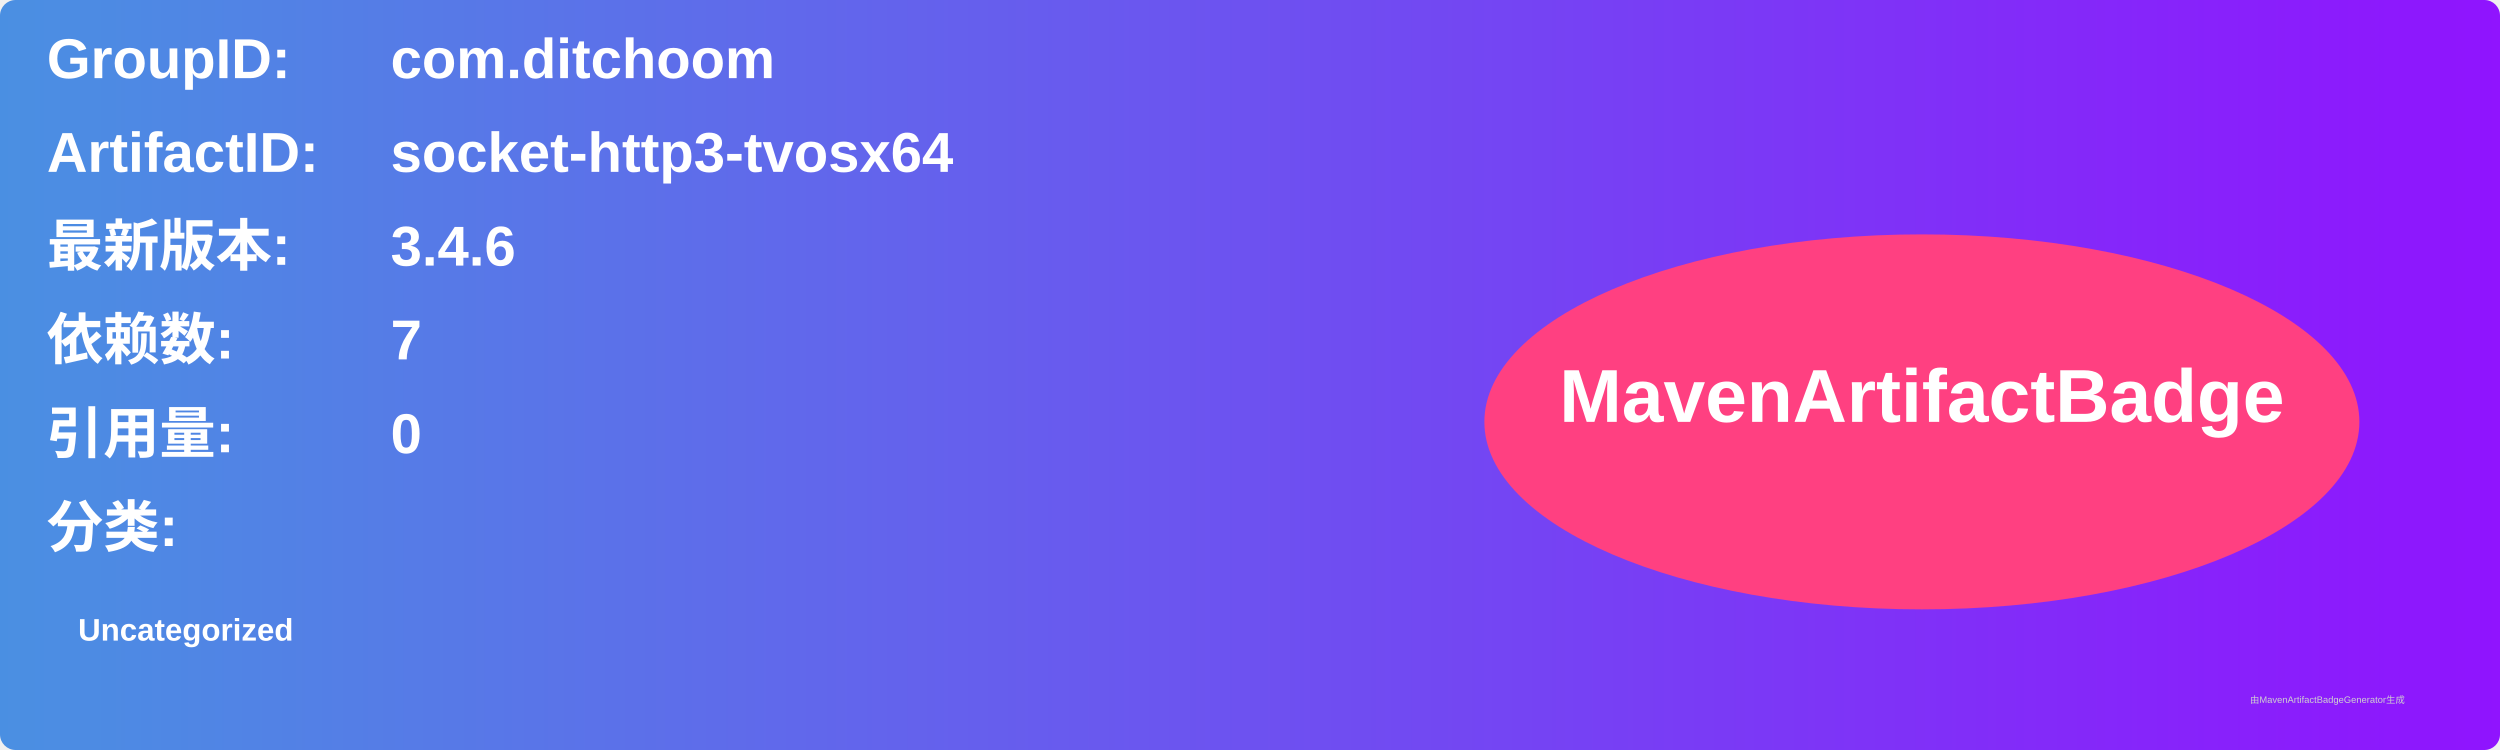
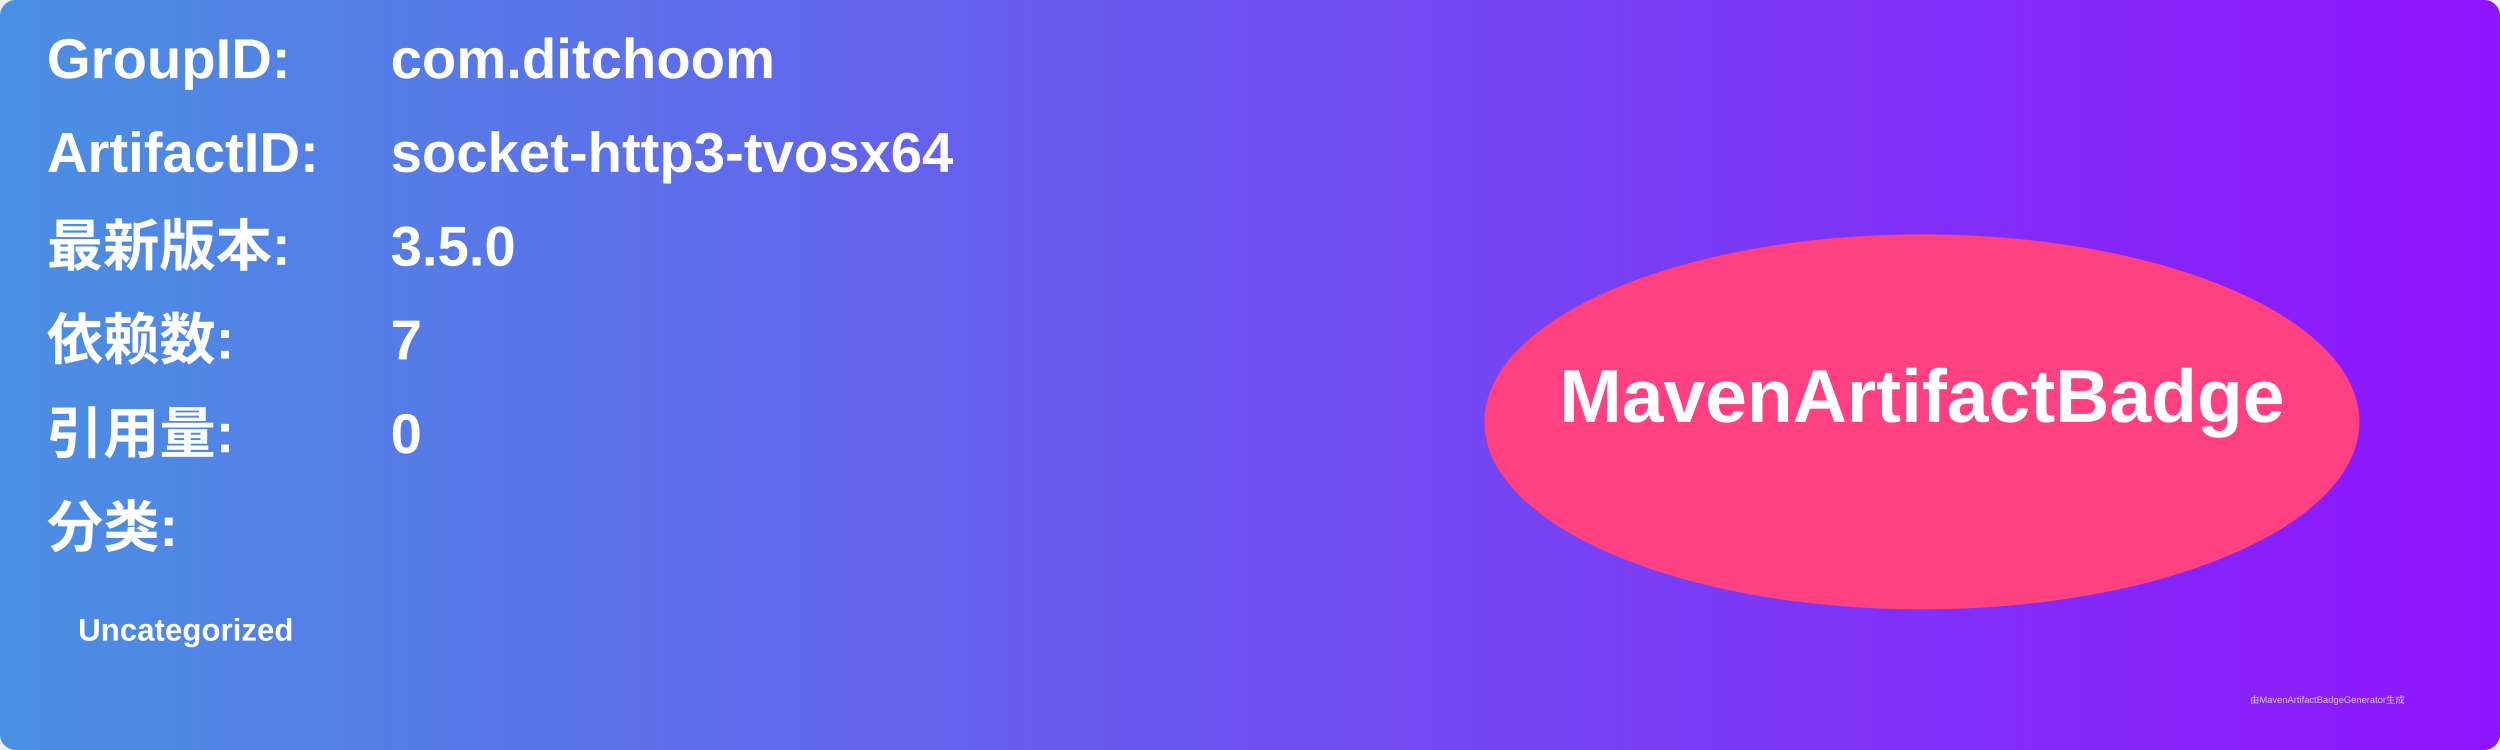
<svg xmlns="http://www.w3.org/2000/svg" width="800" height="240" viewBox="0 0 800 240">
  <linearGradient id="grad" x1="0%" y1="0%" x2="100%" y2="0%">
    <stop offset="0%" stop-color="#4a90e2" />
    <stop offset="100%" stop-color="#9013fe" />
  </linearGradient>
  <rect width="100%" height="100%" rx="5" ry="5" fill="url(#grad)" />
  <g transform="translate(15, 15)">
    <text x="0" y="10" font-family="Arial" font-size="18" fill="white" font-weight="bold" width="260">GroupID:</text>
    <text x="110" y="10" font-family="Arial" font-size="18" fill="white" font-weight="bold" width="460">com.ditchoom</text>
    <text x="0" y="40" font-family="Arial" font-size="18" fill="white" font-weight="bold" width="260">ArtifactID:</text>
    <text x="110" y="40" font-family="Arial" font-size="18" fill="white" font-weight="bold" width="460">socket-http3-tvosx64</text>
    <text x="0" y="70" font-family="Arial" font-size="18" fill="white" font-weight="bold">最新版本:</text>
    <text x="110" y="70" font-family="Arial" font-size="18" fill="white" font-weight="bold">
-       <tspan font-weight="bold">3.4.6</tspan>
+       <tspan font-weight="bold">3.5.0</tspan>
    </text>
    <text x="0" y="100" font-family="Arial" font-size="18" fill="white" font-weight="bold">依赖数: </text>
    <text x="110" y="100" font-family="Arial" font-size="18" fill="white">
      <tspan font-weight="bold">7</tspan>
    </text>
    <text x="0" y="130" font-family="Arial" font-size="18" fill="white" font-weight="bold">引用量: </text>
    <text x="110" y="130" font-family="Arial" font-size="18" fill="white">
      <tspan font-weight="bold">0</tspan>
    </text>
    <text x="0" y="160" font-family="Arial" font-size="18" fill="white" font-weight="bold">分类:</text>
    <text x="10" y="190" font-family="Arial" font-size="10" fill="white">
      <tspan font-weight="bold">Uncategorized</tspan>
    </text>
    <ellipse cx="600" cy="120" rx="140" ry="60" fill="#ff4081" />
    <text x="600" y="120" text-anchor="middle" font-family="Arial" font-size="24" fill="white" font-weight="bold">MavenArtifactBadge</text>
  </g>
  <text x="720" y="225" font-family="Arial" font-size="3" fill="#d0d0d0">由MavenArtifactBadgeGenerator生成</text>
</svg>
